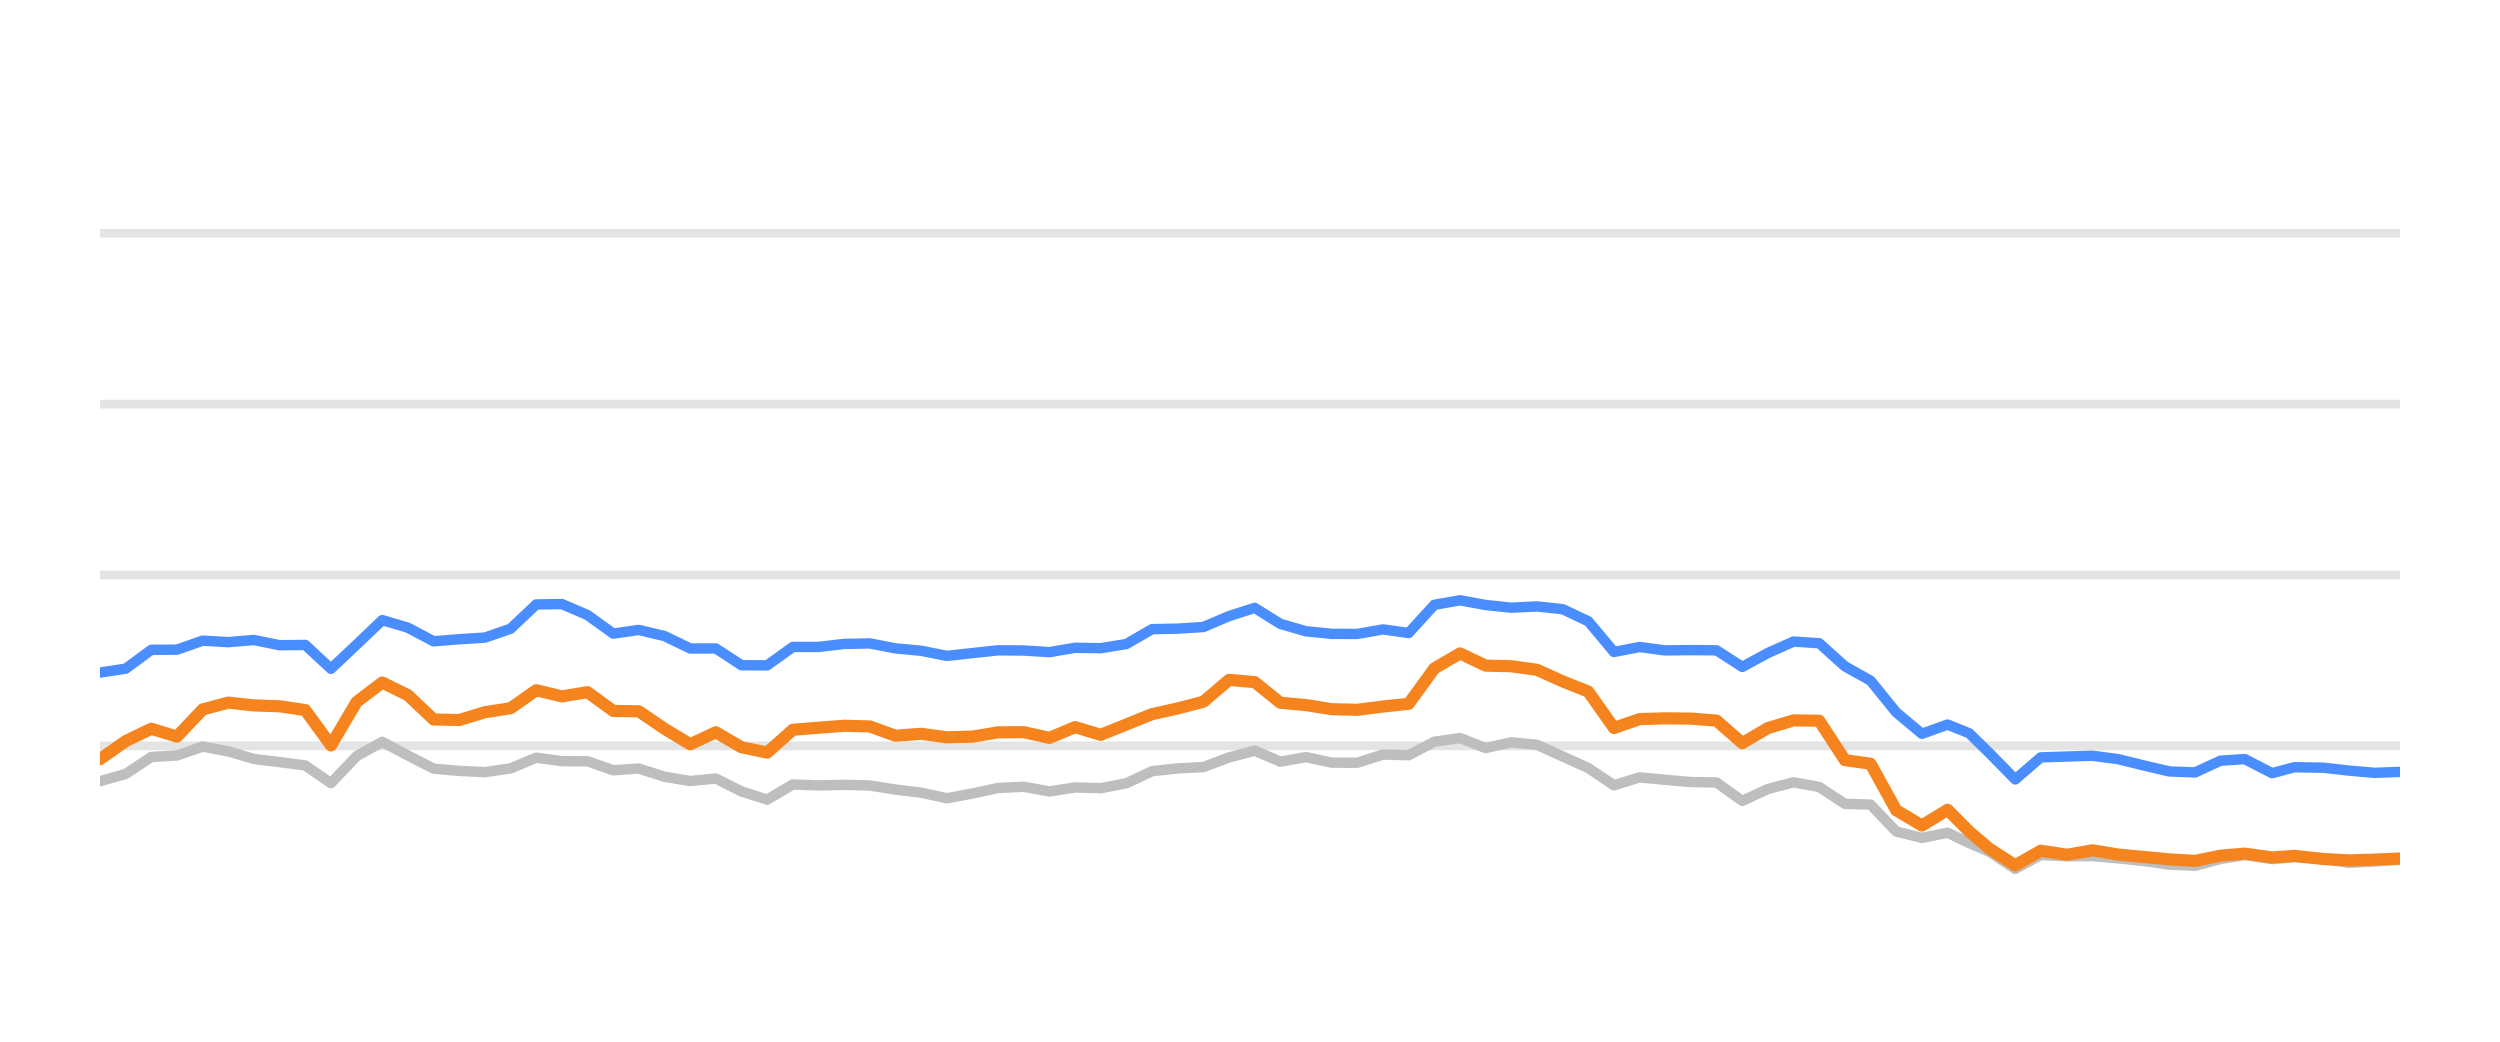
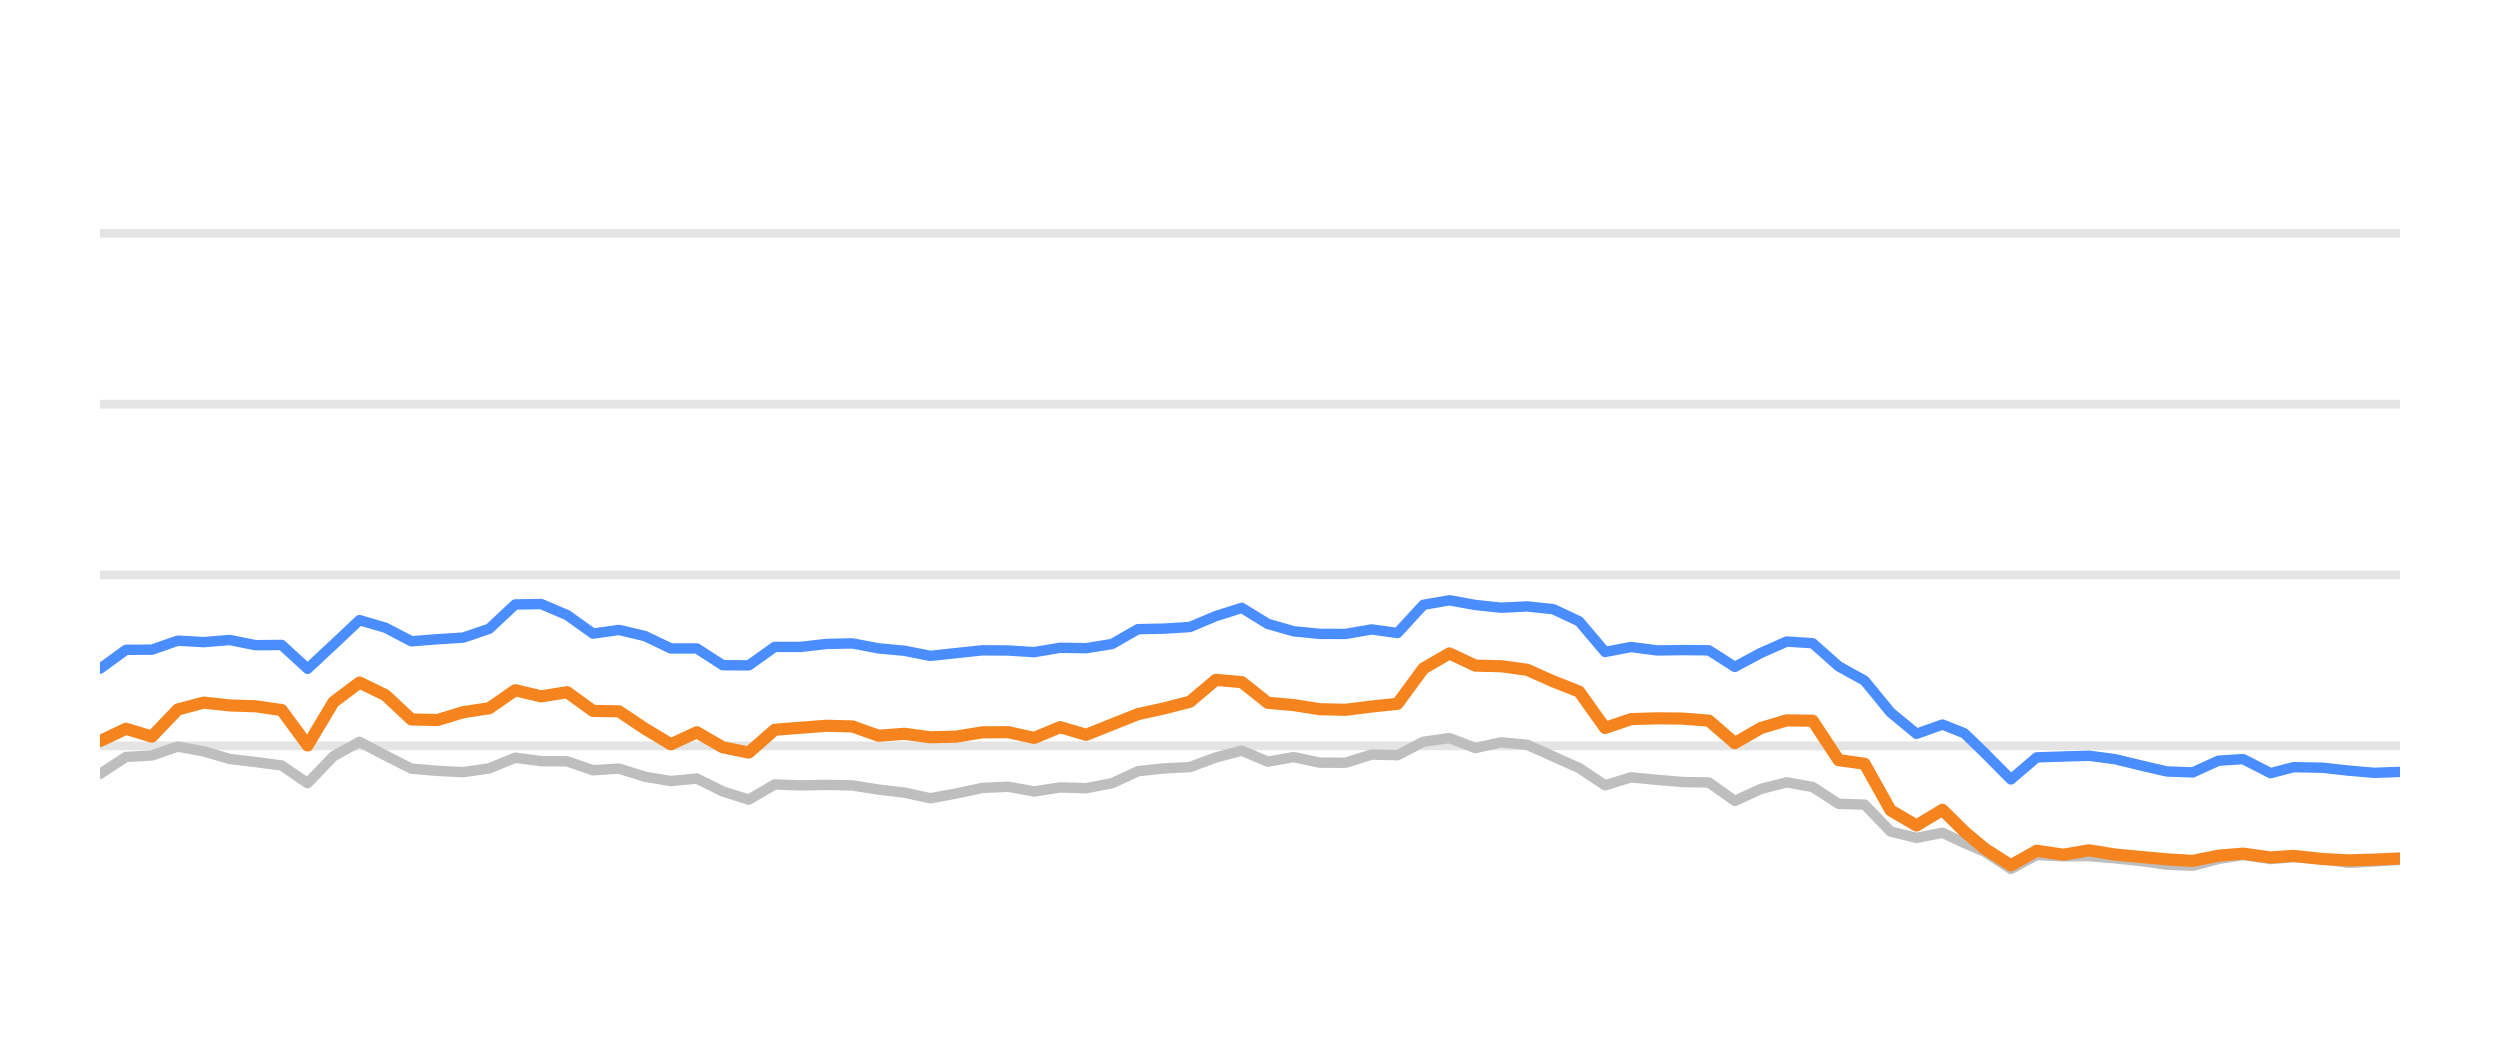
<svg xmlns="http://www.w3.org/2000/svg" width="144pt" height="60pt" viewBox="0 0 144 60" version="1.1">
  <defs>
    <style type="text/css">*{stroke-linejoin: round; stroke-linecap: butt}</style>
  </defs>
  <g id="figure_1">
    <g id="patch_1">
      <path d="M 0 60  L 144 60  L 144 0  L 0 0  L 0 60  z " style="fill: none; opacity: 0" />
    </g>
    <g id="axes_1">
      <g id="patch_2">
        <path d="M 5.76 52.8  L 138.24 52.8  L 138.24 3.6  L 5.76 3.6  L 5.76 52.8  z " style="fill: none" />
      </g>
      <g id="matplotlib.axis_1" />
      <g id="matplotlib.axis_2" />
      <g id="line2d_1">
-         <path d="M 5.76 42.96  L 138.24 42.96  " clip-path="url(#p4ab063d037)" style="fill: none; stroke: #b2b2b2; stroke-opacity: 0.35; stroke-width: 0.5; stroke-linecap: square" />
+         <path d="M 5.76 42.96  L 138.24 42.96  " clip-path="url(#pd7da7aca11)" style="fill: none; stroke: #b2b2b2; stroke-opacity: 0.35; stroke-width: 0.5; stroke-linecap: square" />
      </g>
      <g id="line2d_2">
-         <path d="M 5.76 33.12  L 138.24 33.12  " clip-path="url(#p4ab063d037)" style="fill: none; stroke: #b2b2b2; stroke-opacity: 0.35; stroke-width: 0.5; stroke-linecap: square" />
+         <path d="M 5.76 33.12  L 138.24 33.12  " clip-path="url(#pd7da7aca11)" style="fill: none; stroke: #b2b2b2; stroke-opacity: 0.35; stroke-width: 0.5; stroke-linecap: square" />
      </g>
      <g id="line2d_3">
-         <path d="M 5.76 23.28  L 138.24 23.28  " clip-path="url(#p4ab063d037)" style="fill: none; stroke: #b2b2b2; stroke-opacity: 0.35; stroke-width: 0.5; stroke-linecap: square" />
+         <path d="M 5.76 23.28  L 138.24 23.28  " clip-path="url(#pd7da7aca11)" style="fill: none; stroke: #b2b2b2; stroke-opacity: 0.35; stroke-width: 0.5; stroke-linecap: square" />
      </g>
      <g id="line2d_4">
-         <path d="M 5.76 13.44  L 138.24 13.44  " clip-path="url(#p4ab063d037)" style="fill: none; stroke: #b2b2b2; stroke-opacity: 0.35; stroke-width: 0.5; stroke-linecap: square" />
+         <path d="M 5.76 13.44  L 138.24 13.44  " clip-path="url(#pd7da7aca11)" style="fill: none; stroke: #b2b2b2; stroke-opacity: 0.35; stroke-width: 0.5; stroke-linecap: square" />
      </g>
      <g id="line2d_5">
-         <path d="M 5.76 44.997  L 7.238 44.579  L 8.716 43.6  L 10.194 43.516  L 11.672 43.004  L 13.15 43.28  L 14.628 43.718  L 16.106 43.895  L 17.584 44.092  L 19.062 45.11  L 20.54 43.555  L 22.018 42.729  L 23.496 43.516  L 24.974 44.274  L 26.452 44.402  L 27.93 44.475  L 29.408 44.259  L 30.886 43.644  L 32.364 43.841  L 33.842 43.851  L 35.321 44.367  L 36.799 44.269  L 38.277 44.741  L 39.755 44.987  L 41.233 44.844  L 42.711 45.587  L 44.189 46.06  L 45.667 45.184  L 47.145 45.238  L 48.623 45.208  L 50.101 45.243  L 51.579 45.479  L 53.057 45.656  L 54.535 45.981  L 56.013 45.705  L 57.491 45.386  L 58.969 45.317  L 60.447 45.587  L 61.925 45.356  L 63.403 45.4  L 64.881 45.115  L 66.359 44.421  L 67.837 44.259  L 69.315 44.185  L 70.793 43.629  L 72.271 43.24  L 73.749 43.87  L 75.227 43.609  L 76.705 43.929  L 78.183 43.934  L 79.661 43.462  L 81.139 43.501  L 82.617 42.724  L 84.095 42.512  L 85.573 43.088  L 87.051 42.758  L 88.529 42.901  L 90.007 43.57  L 91.486 44.239  L 92.964 45.233  L 94.442 44.775  L 95.92 44.918  L 97.398 45.046  L 98.876 45.071  L 100.354 46.133  L 101.832 45.445  L 103.31 45.061  L 104.788 45.331  L 106.266 46.301  L 107.744 46.345  L 109.222 47.895  L 110.7 48.264  L 112.178 47.964  L 113.426 48.559  L 114.6 49.066  L 116.078 50.05  L 117.549 49.248  L 119.061 49.322  L 120.527 49.312  L 122.013 49.44  L 123.488 49.597  L 124.961 49.804  L 126.439 49.868  L 127.899 49.479  L 129.299 49.248  L 130.872 49.484  L 132.164 49.376  L 133.825 49.479  L 135.302 49.7  L 136.771 49.622  L 138.24 49.528  " clip-path="url(#p4ab063d037)" style="fill: none; stroke: #bebebe; stroke-width: 0.6; stroke-linecap: round" />
+         <path d="M 5.76 44.579  L 7.255 43.6  L 8.749 43.516  L 10.244 43.004  L 11.739 43.28  L 13.234 43.718  L 14.728 43.895  L 16.223 44.092  L 17.718 45.11  L 19.212 43.555  L 20.707 42.729  L 22.202 43.516  L 23.696 44.274  L 25.191 44.402  L 26.686 44.475  L 28.181 44.259  L 29.675 43.644  L 31.17 43.841  L 32.665 43.851  L 34.159 44.367  L 35.654 44.269  L 37.149 44.741  L 38.643 44.987  L 40.138 44.844  L 41.633 45.587  L 43.128 46.06  L 44.622 45.184  L 46.117 45.238  L 47.612 45.208  L 49.106 45.243  L 50.601 45.479  L 52.096 45.656  L 53.59 45.981  L 55.085 45.705  L 56.58 45.386  L 58.075 45.317  L 59.569 45.587  L 61.064 45.356  L 62.559 45.4  L 64.053 45.115  L 65.548 44.421  L 67.043 44.259  L 68.537 44.185  L 70.032 43.629  L 71.527 43.24  L 73.022 43.87  L 74.516 43.609  L 76.011 43.929  L 77.506 43.934  L 79 43.462  L 80.495 43.501  L 81.99 42.724  L 83.485 42.512  L 84.979 43.088  L 86.474 42.758  L 87.969 42.901  L 89.463 43.57  L 90.958 44.239  L 92.453 45.233  L 93.947 44.775  L 95.442 44.918  L 96.937 45.046  L 98.432 45.071  L 99.926 46.133  L 101.421 45.445  L 102.916 45.061  L 104.41 45.331  L 105.905 46.301  L 107.4 46.345  L 108.894 47.895  L 110.389 48.264  L 111.884 47.964  L 113.146 48.559  L 114.334 49.066  L 115.827 50.05  L 117.316 49.248  L 118.845 49.322  L 120.327 49.312  L 121.83 49.44  L 123.322 49.597  L 124.811 49.804  L 126.305 49.868  L 127.782 49.479  L 129.198 49.248  L 130.789 49.484  L 132.095 49.376  L 133.776 49.479  L 135.268 49.7  L 136.754 49.622  L 138.24 49.528  " clip-path="url(#pd7da7aca11)" style="fill: none; stroke: #bebebe; stroke-width: 0.6; stroke-linecap: round" />
      </g>
      <g id="line2d_6">
-         <path d="M 5.76 38.739  L 7.238 38.517  L 8.716 37.43  L 10.194 37.42  L 11.672 36.903  L 13.15 36.987  L 14.628 36.864  L 16.106 37.164  L 17.584 37.149  L 19.062 38.522  L 20.54 37.13  L 22.018 35.718  L 23.496 36.156  L 24.974 36.938  L 26.452 36.82  L 27.93 36.726  L 29.408 36.215  L 30.886 34.817  L 32.364 34.793  L 33.842 35.427  L 35.321 36.495  L 36.799 36.284  L 38.277 36.638  L 39.755 37.351  L 41.233 37.351  L 42.711 38.316  L 44.189 38.325  L 45.667 37.263  L 47.145 37.263  L 48.623 37.09  L 50.101 37.061  L 51.579 37.346  L 53.057 37.484  L 54.535 37.779  L 56.013 37.617  L 57.491 37.459  L 58.969 37.469  L 60.447 37.563  L 61.925 37.312  L 63.403 37.336  L 64.881 37.095  L 66.359 36.239  L 67.837 36.21  L 69.315 36.116  L 70.793 35.487  L 72.271 35.014  L 73.749 35.934  L 75.227 36.362  L 76.705 36.51  L 78.183 36.515  L 79.661 36.254  L 81.139 36.461  L 82.617 34.837  L 84.095 34.576  L 85.573 34.847  L 87.051 35.004  L 88.529 34.931  L 90.007 35.088  L 91.486 35.787  L 92.964 37.553  L 94.442 37.268  L 95.92 37.464  L 97.398 37.445  L 98.876 37.459  L 100.354 38.414  L 101.832 37.612  L 103.31 36.953  L 104.788 37.051  L 106.266 38.379  L 107.744 39.206  L 109.222 41.031  L 110.7 42.266  L 112.178 41.735  L 113.426 42.237  L 114.6 43.388  L 116.078 44.894  L 117.549 43.624  L 119.061 43.575  L 120.527 43.531  L 122.013 43.728  L 123.488 44.092  L 124.961 44.436  L 126.439 44.49  L 127.899 43.816  L 129.299 43.723  L 130.872 44.534  L 132.164 44.19  L 133.825 44.22  L 135.302 44.387  L 136.771 44.515  L 138.24 44.461  " clip-path="url(#p4ab063d037)" style="fill: none; stroke: #4a8dff; stroke-width: 0.6; stroke-linecap: round" />
+         <path d="M 5.76 38.517  L 7.255 37.43  L 8.749 37.42  L 10.244 36.903  L 11.739 36.987  L 13.234 36.864  L 14.728 37.164  L 16.223 37.149  L 17.718 38.522  L 19.212 37.13  L 20.707 35.718  L 22.202 36.156  L 23.696 36.938  L 25.191 36.82  L 26.686 36.726  L 28.181 36.215  L 29.675 34.817  L 31.17 34.793  L 32.665 35.427  L 34.159 36.495  L 35.654 36.284  L 37.149 36.638  L 38.643 37.351  L 40.138 37.351  L 41.633 38.316  L 43.128 38.325  L 44.622 37.263  L 46.117 37.263  L 47.612 37.09  L 49.106 37.061  L 50.601 37.346  L 52.096 37.484  L 53.59 37.779  L 55.085 37.617  L 56.58 37.459  L 58.075 37.469  L 59.569 37.563  L 61.064 37.312  L 62.559 37.336  L 64.053 37.095  L 65.548 36.239  L 67.043 36.21  L 68.537 36.116  L 70.032 35.487  L 71.527 35.014  L 73.022 35.934  L 74.516 36.362  L 76.011 36.51  L 77.506 36.515  L 79 36.254  L 80.495 36.461  L 81.99 34.837  L 83.485 34.576  L 84.979 34.847  L 86.474 35.004  L 87.969 34.931  L 89.463 35.088  L 90.958 35.787  L 92.453 37.553  L 93.947 37.268  L 95.442 37.464  L 96.937 37.445  L 98.432 37.459  L 99.926 38.414  L 101.421 37.612  L 102.916 36.953  L 104.41 37.051  L 105.905 38.379  L 107.4 39.206  L 108.894 41.031  L 110.389 42.266  L 111.884 41.735  L 113.146 42.237  L 114.334 43.388  L 115.827 44.894  L 117.316 43.624  L 118.845 43.575  L 120.327 43.531  L 121.83 43.728  L 123.322 44.092  L 124.811 44.436  L 126.305 44.49  L 127.782 43.816  L 129.198 43.723  L 130.789 44.534  L 132.095 44.19  L 133.776 44.22  L 135.268 44.387  L 136.754 44.515  L 138.24 44.461  " clip-path="url(#pd7da7aca11)" style="fill: none; stroke: #4a8dff; stroke-width: 0.6; stroke-linecap: round" />
      </g>
      <g id="line2d_7">
-         <path d="M 5.76 43.728  L 7.238 42.689  L 8.716 41.976  L 10.194 42.429  L 11.672 40.864  L 13.15 40.47  L 14.628 40.633  L 16.106 40.682  L 17.584 40.899  L 19.062 42.935  L 20.54 40.436  L 22.018 39.314  L 23.496 40.042  L 24.974 41.44  L 26.452 41.474  L 27.93 41.022  L 29.408 40.795  L 30.886 39.757  L 32.364 40.111  L 33.842 39.87  L 35.321 40.948  L 36.799 40.972  L 38.277 41.976  L 39.755 42.871  L 41.233 42.178  L 42.711 43.044  L 44.189 43.349  L 45.667 42.035  L 47.145 41.917  L 48.623 41.804  L 50.101 41.843  L 51.579 42.379  L 53.057 42.266  L 54.535 42.468  L 56.013 42.429  L 57.491 42.183  L 58.969 42.173  L 60.447 42.502  L 61.925 41.883  L 63.403 42.325  L 64.881 41.73  L 66.359 41.135  L 67.837 40.805  L 69.315 40.421  L 70.793 39.162  L 72.271 39.29  L 73.749 40.48  L 75.227 40.613  L 76.705 40.849  L 78.183 40.884  L 79.661 40.697  L 81.139 40.539  L 82.617 38.502  L 84.095 37.637  L 85.573 38.34  L 87.051 38.375  L 88.529 38.581  L 90.007 39.245  L 91.486 39.836  L 92.964 41.932  L 94.442 41.42  L 95.92 41.376  L 97.398 41.391  L 98.876 41.509  L 100.354 42.803  L 101.832 41.937  L 103.31 41.494  L 104.788 41.514  L 106.266 43.782  L 107.744 43.993  L 109.222 46.67  L 110.7 47.55  L 112.178 46.645  L 113.426 47.895  L 114.6 48.894  L 116.078 49.843  L 117.549 49.002  L 119.061 49.233  L 120.527 48.977  L 122.013 49.223  L 123.488 49.361  L 124.961 49.499  L 126.439 49.587  L 127.899 49.287  L 129.299 49.169  L 130.872 49.39  L 132.164 49.297  L 133.825 49.479  L 135.302 49.558  L 136.771 49.513  L 138.24 49.449  " clip-path="url(#p4ab063d037)" style="fill: none; stroke: #f5841e; stroke-width: 0.7; stroke-linecap: round" />
+         <path d="M 5.76 42.689  L 7.255 41.976  L 8.749 42.429  L 10.244 40.864  L 11.739 40.47  L 13.234 40.633  L 14.728 40.682  L 16.223 40.899  L 17.718 42.935  L 19.212 40.436  L 20.707 39.314  L 22.202 40.042  L 23.696 41.44  L 25.191 41.474  L 26.686 41.022  L 28.181 40.795  L 29.675 39.757  L 31.17 40.111  L 32.665 39.87  L 34.159 40.948  L 35.654 40.972  L 37.149 41.976  L 38.643 42.871  L 40.138 42.178  L 41.633 43.044  L 43.128 43.349  L 44.622 42.035  L 46.117 41.917  L 47.612 41.804  L 49.106 41.843  L 50.601 42.379  L 52.096 42.266  L 53.59 42.468  L 55.085 42.429  L 56.58 42.183  L 58.075 42.173  L 59.569 42.502  L 61.064 41.883  L 62.559 42.325  L 64.053 41.73  L 65.548 41.135  L 67.043 40.805  L 68.537 40.421  L 70.032 39.162  L 71.527 39.29  L 73.022 40.48  L 74.516 40.613  L 76.011 40.849  L 77.506 40.884  L 79 40.697  L 80.495 40.539  L 81.99 38.502  L 83.485 37.637  L 84.979 38.34  L 86.474 38.375  L 87.969 38.581  L 89.463 39.245  L 90.958 39.836  L 92.453 41.932  L 93.947 41.42  L 95.442 41.376  L 96.937 41.391  L 98.432 41.509  L 99.926 42.803  L 101.421 41.937  L 102.916 41.494  L 104.41 41.514  L 105.905 43.782  L 107.4 43.993  L 108.894 46.67  L 110.389 47.55  L 111.884 46.645  L 113.146 47.895  L 114.334 48.894  L 115.827 49.843  L 117.316 49.002  L 118.845 49.233  L 120.327 48.977  L 121.83 49.223  L 123.322 49.361  L 124.811 49.499  L 126.305 49.587  L 127.782 49.287  L 129.198 49.169  L 130.789 49.39  L 132.095 49.297  L 133.776 49.479  L 135.268 49.558  L 136.754 49.513  L 138.24 49.449  " clip-path="url(#pd7da7aca11)" style="fill: none; stroke: #f5841e; stroke-width: 0.7; stroke-linecap: round" />
      </g>
    </g>
  </g>
  <defs>
-     <clipPath id="p4ab063d037">
+     <clipPath id="pd7da7aca11">
      <rect x="5.76" y="3.6" width="132.48" height="49.2" />
    </clipPath>
  </defs>
</svg>
